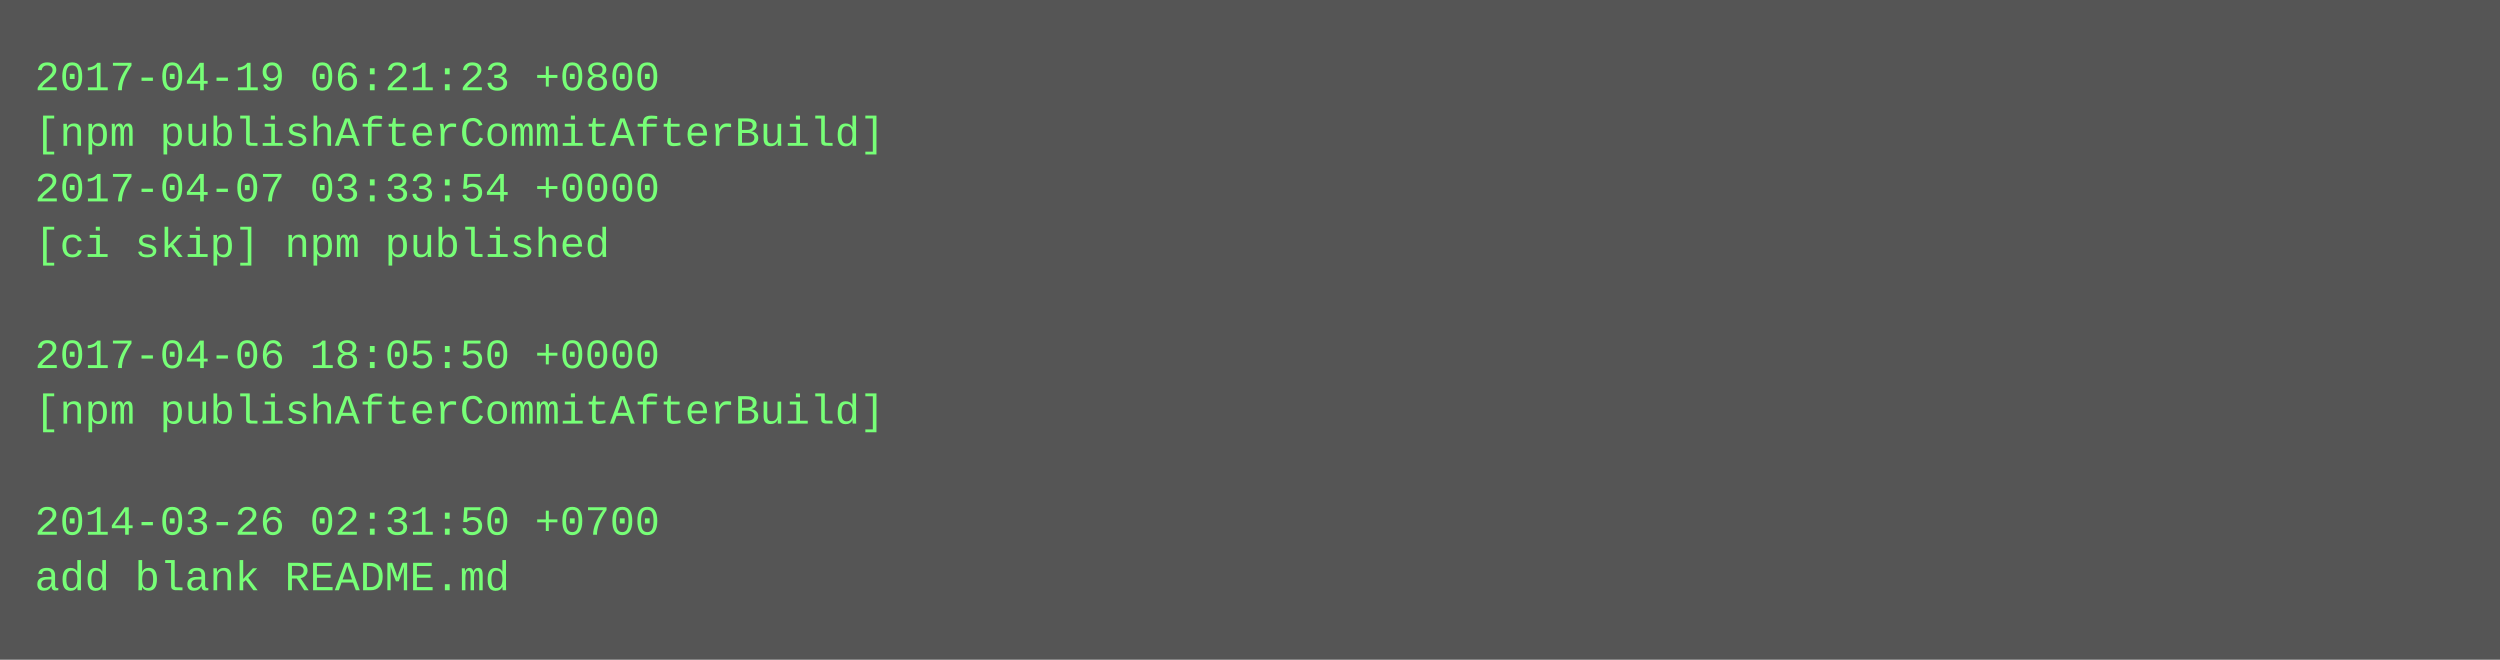
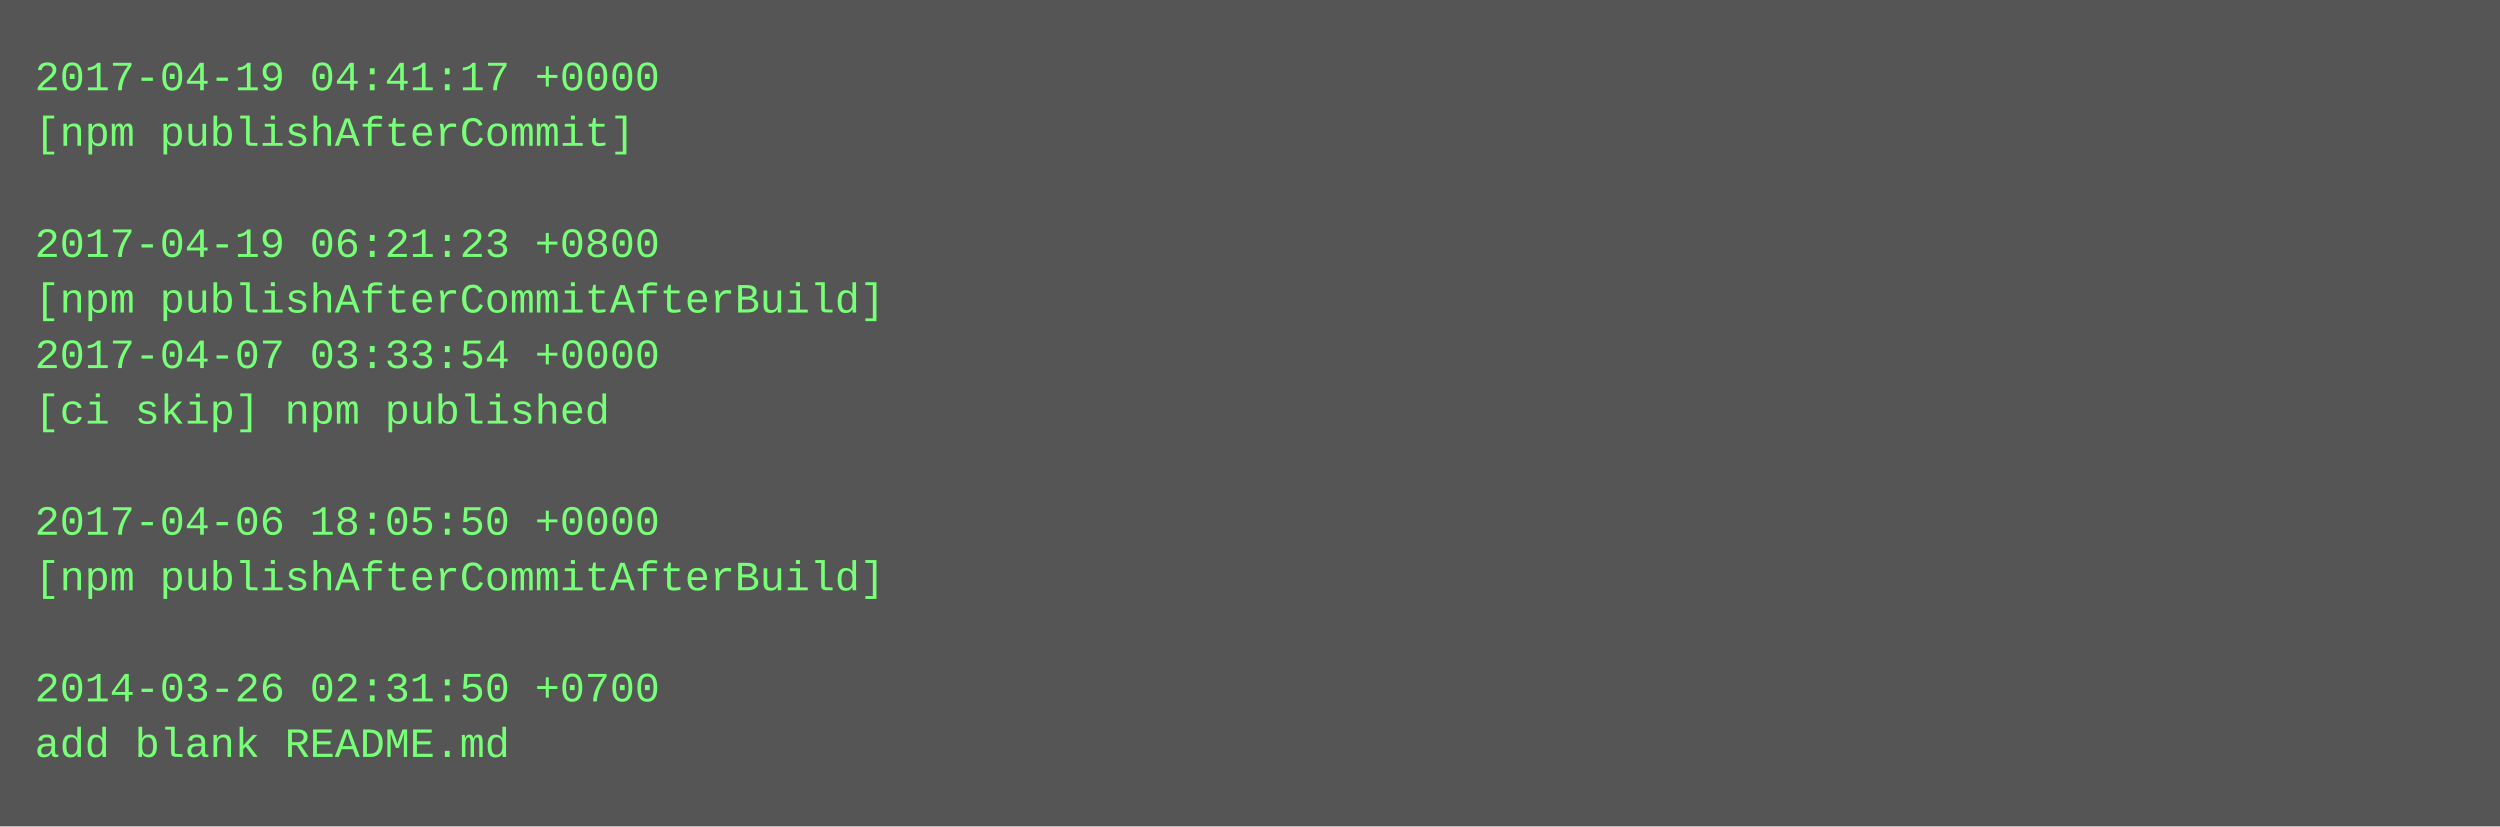
- <svg xmlns="http://www.w3.org/2000/svg" height="190" width="720">
-   <rect height="190" fill="#555" width="720" />
+ <svg xmlns="http://www.w3.org/2000/svg" height="238" width="720">
+   <rect height="238" fill="#555" width="720" />
  <text fill="#7f7" font-family="Courier New" font-size="12" xml:space="preserve">
-     <tspan x="10" y="26">2017-04-19 06:21:23 +0800</tspan>
-     <tspan x="10" y="42">[npm publishAfterCommitAfterBuild]</tspan>
-     <tspan x="10" y="58">2017-04-07 03:33:54 +0000</tspan>
-     <tspan x="10" y="74">[ci skip] npm published</tspan>
-     <tspan x="10" y="90" />
-     <tspan x="10" y="106">2017-04-06 18:05:50 +0000</tspan>
-     <tspan x="10" y="122">[npm publishAfterCommitAfterBuild]</tspan>
+     <tspan x="10" y="26">2017-04-19 04:41:17 +0000</tspan>
+     <tspan x="10" y="42">[npm publishAfterCommit]</tspan>
+     <tspan x="10" y="58" />
+     <tspan x="10" y="74">2017-04-19 06:21:23 +0800</tspan>
+     <tspan x="10" y="90">[npm publishAfterCommitAfterBuild]</tspan>
+     <tspan x="10" y="106">2017-04-07 03:33:54 +0000</tspan>
+     <tspan x="10" y="122">[ci skip] npm published</tspan>
    <tspan x="10" y="138" />
-     <tspan x="10" y="154">2014-03-26 02:31:50 +0700</tspan>
-     <tspan x="10" y="170">add blank README.md</tspan>
+     <tspan x="10" y="154">2017-04-06 18:05:50 +0000</tspan>
+     <tspan x="10" y="170">[npm publishAfterCommitAfterBuild]</tspan>
+     <tspan x="10" y="186" />
+     <tspan x="10" y="202">2014-03-26 02:31:50 +0700</tspan>
+     <tspan x="10" y="218">add blank README.md</tspan>
  </text>
</svg>
